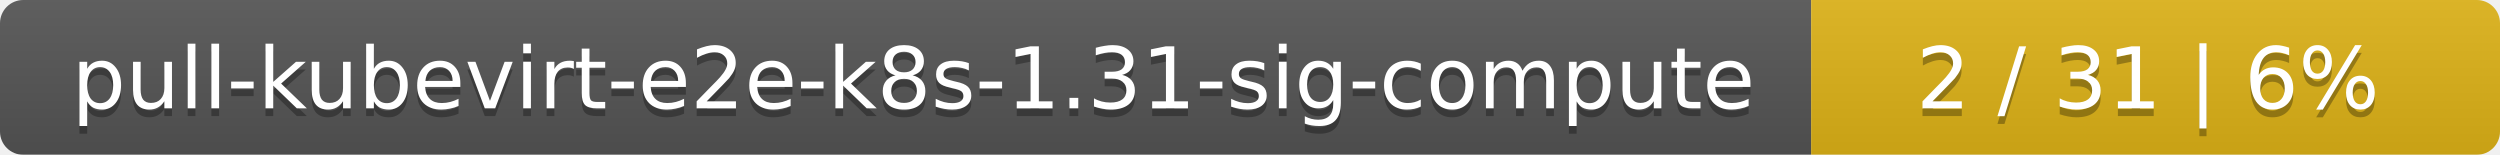
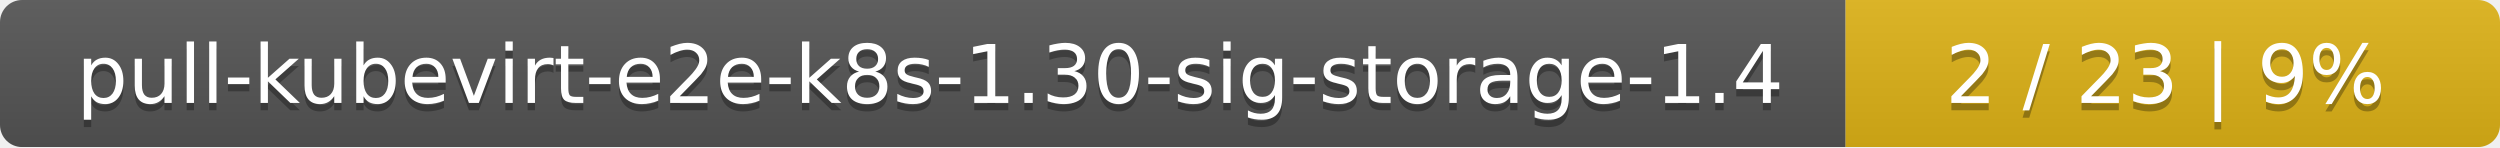
- <svg xmlns="http://www.w3.org/2000/svg" width="323" height="20">
+ <svg xmlns="http://www.w3.org/2000/svg" width="340" height="20">
  <linearGradient id="smooth" x2="0" y2="100%">
    <stop offset="0" stop-color="#bbb" stop-opacity=".1" />
    <stop offset="1" stop-opacity=".1" />
  </linearGradient>
  <mask id="round">
-     <rect width="323" height="20" rx="3" fill="#fff" />
+     <rect width="340" height="20" rx="3" fill="#fff" />
  </mask>
  <g mask="url(#round)">
-     <rect width="234" height="20" fill="#555" />
-     <rect x="234" width="89" height="20" fill="#dfb317" />
-     <rect width="323" height="20" fill="url(#smooth)" />
+     <rect width="251" height="20" fill="#555" />
+     <rect x="251" width="89" height="20" fill="#dfb317" />
+     <rect width="340" height="20" fill="url(#smooth)" />
  </g>
  <g fill="#fff" text-anchor="middle" font-family="DejaVu Sans,Verdana,Geneva,sans-serif" font-size="11">
-     <text x="118" y="15" fill="#010101" fill-opacity=".3">pull-kubevirt-e2e-k8s-1.31-sig-compute</text>
-     <text x="118" y="14">pull-kubevirt-e2e-k8s-1.31-sig-compute</text>
-     <text x="277.5" y="15" fill="#010101" fill-opacity=".3">2 / 31    |    6%</text>
-     <text x="277.5" y="14">2 / 31    |    6%</text>
+     <text x="126.5" y="15" fill="#010101" fill-opacity=".3">pull-kubevirt-e2e-k8s-1.30-sig-storage-1.4</text>
+     <text x="126.5" y="14">pull-kubevirt-e2e-k8s-1.30-sig-storage-1.4</text>
+     <text x="294.5" y="15" fill="#010101" fill-opacity=".3">2 / 23    |    9%</text>
+     <text x="294.5" y="14">2 / 23    |    9%</text>
  </g>
</svg>
